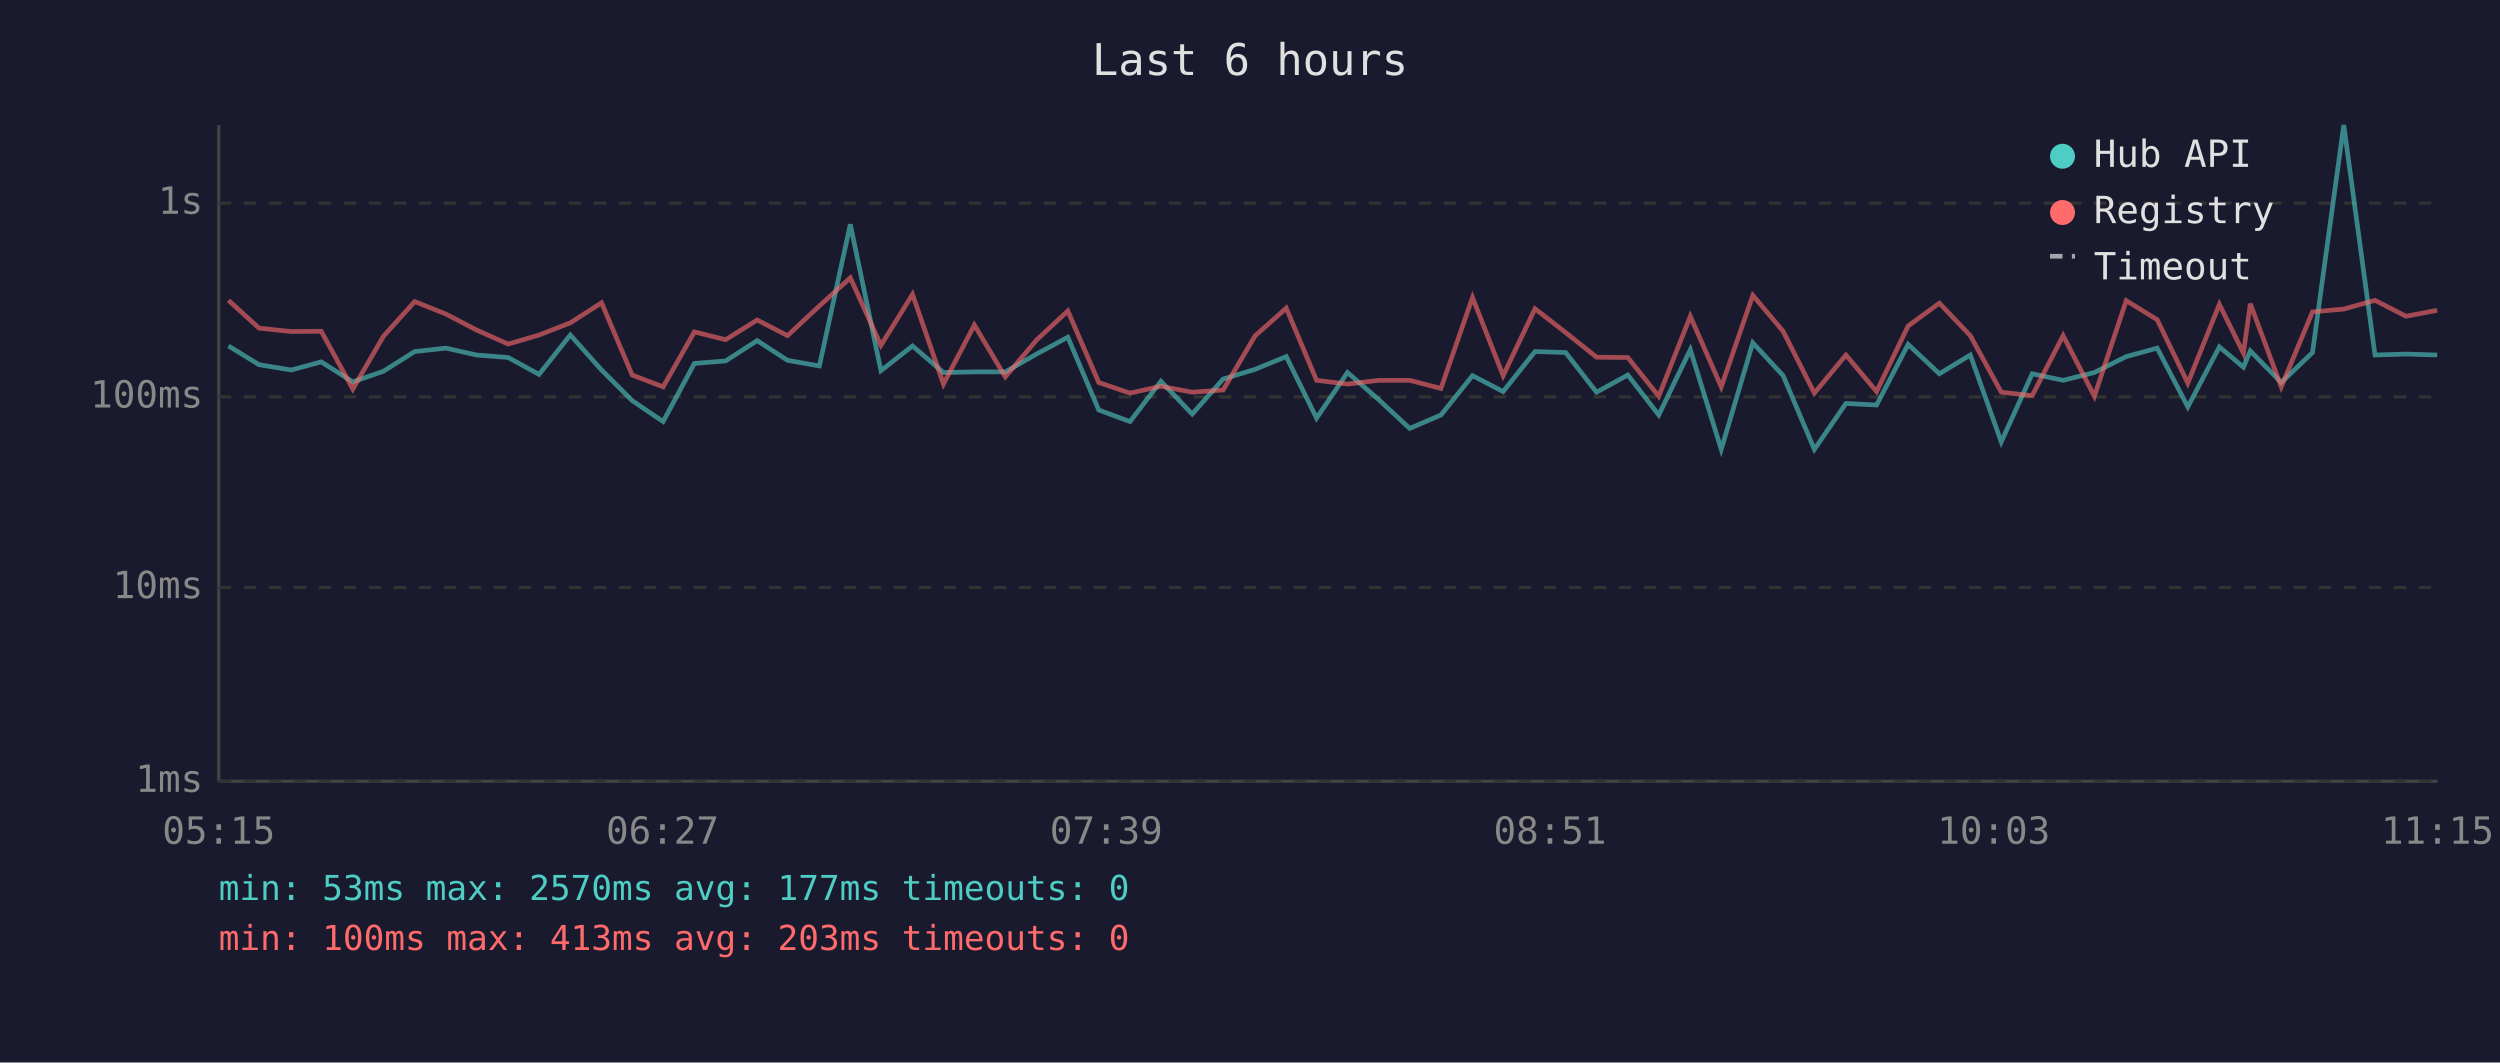
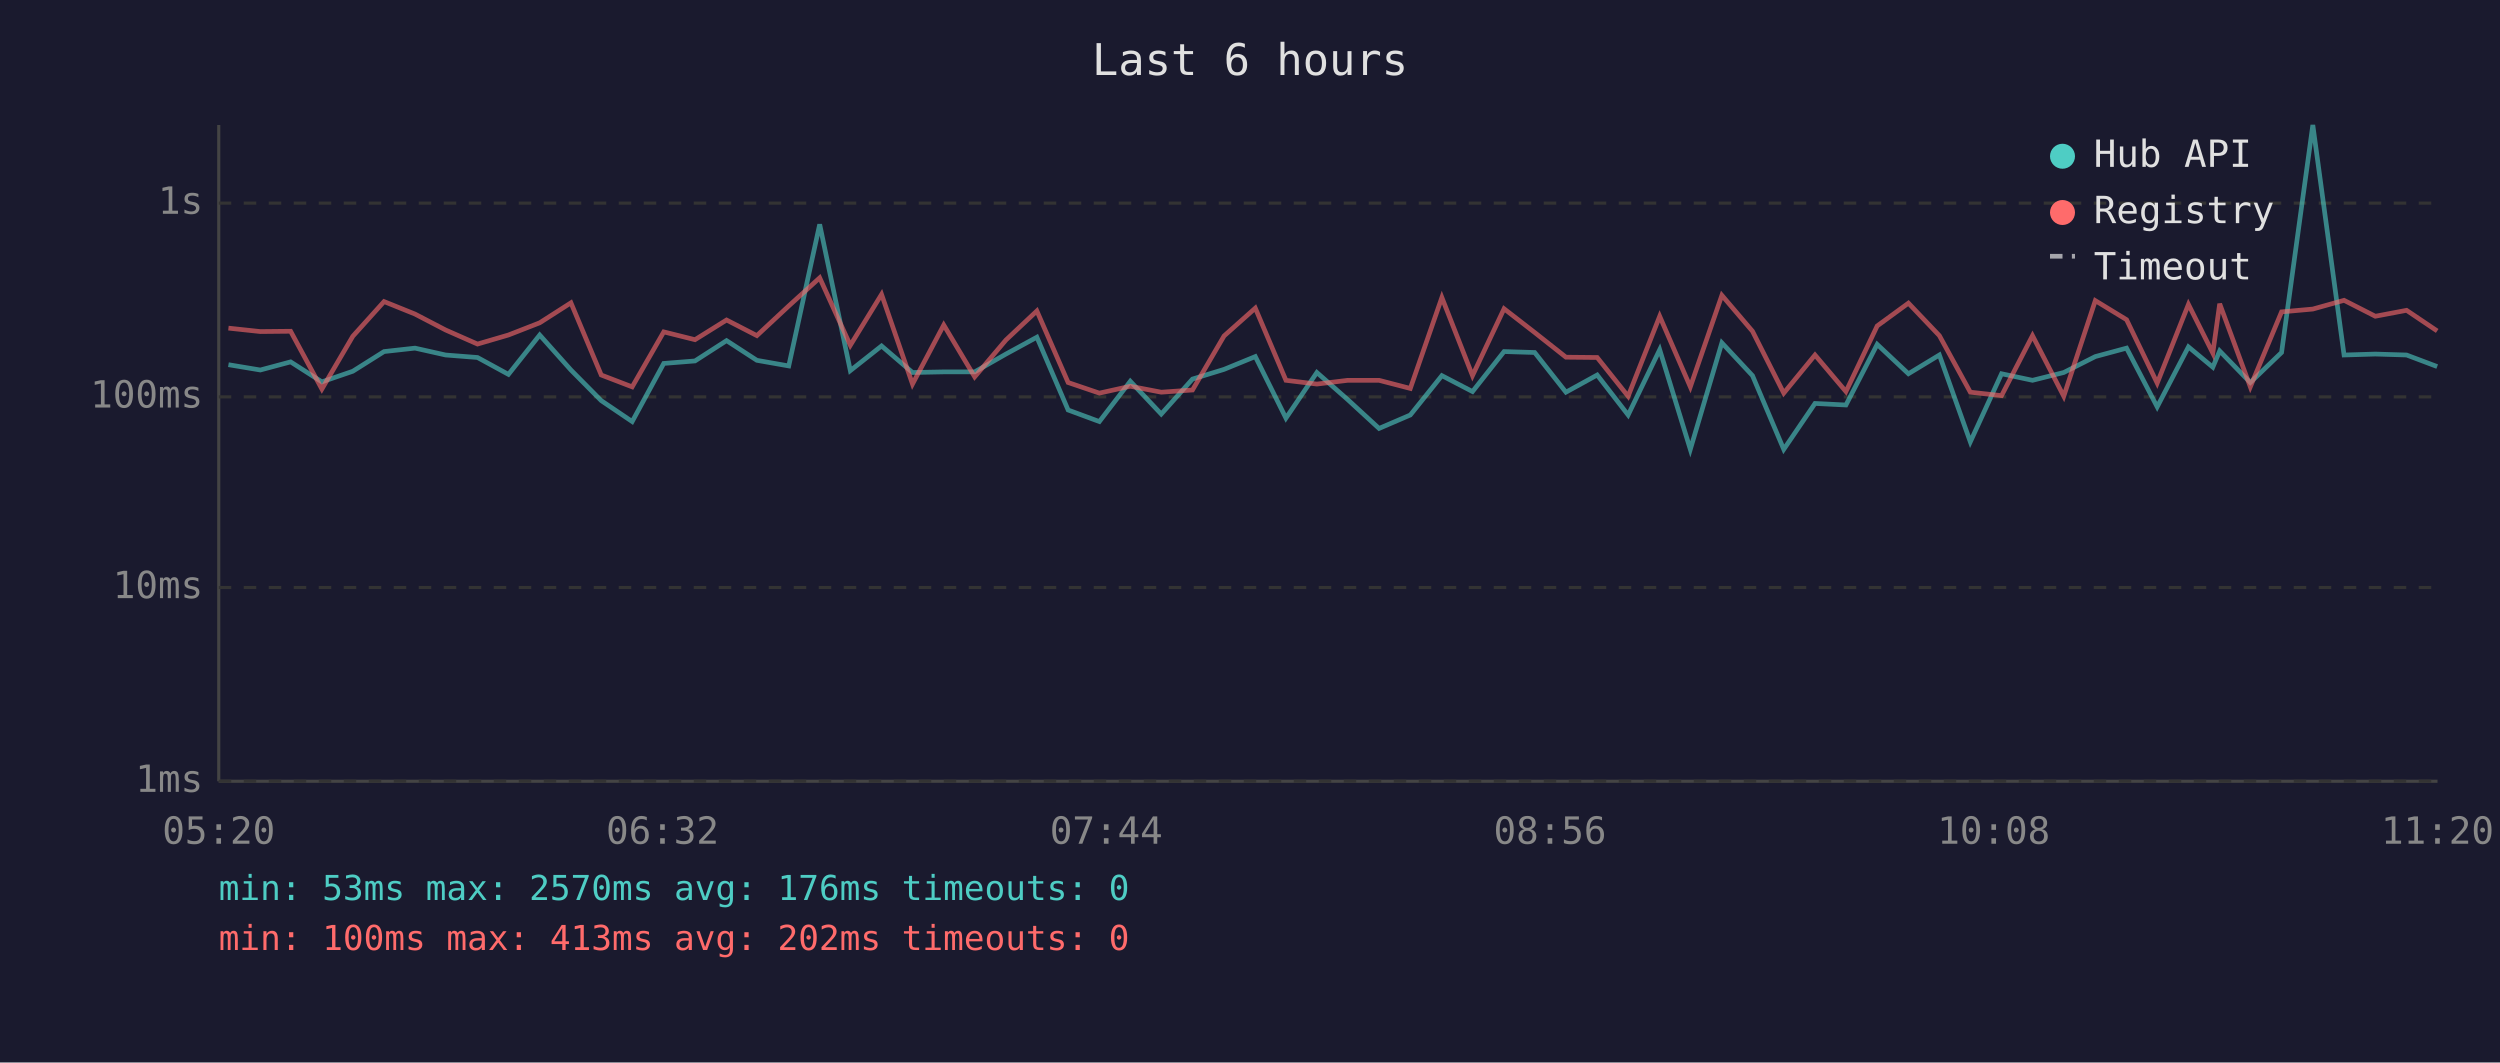
<svg xmlns="http://www.w3.org/2000/svg" viewBox="0 0 800 340" font-family="monospace" font-size="12">
  <rect width="800" height="340" fill="#1a1a2e" />
  <text x="400" y="24" fill="#e0e0e0" font-size="14" text-anchor="middle">Last 6 hours</text>
  <line x1="70" y1="40" x2="70" y2="250" stroke="#444" stroke-width="1" />
  <line x1="70" y1="250" x2="780" y2="250" stroke="#444" stroke-width="1" />
  <line x1="70" y1="250" x2="780" y2="250" stroke="#333" stroke-width="1" stroke-dasharray="4" />
  <text x="65" y="250" fill="#888" text-anchor="end" dominant-baseline="middle">1ms</text>
  <line x1="70" y1="188" x2="780" y2="188" stroke="#333" stroke-width="1" stroke-dasharray="4" />
  <text x="65" y="188" fill="#888" text-anchor="end" dominant-baseline="middle">10ms</text>
  <line x1="70" y1="127" x2="780" y2="127" stroke="#333" stroke-width="1" stroke-dasharray="4" />
  <text x="65" y="127" fill="#888" text-anchor="end" dominant-baseline="middle">100ms</text>
  <line x1="70" y1="65" x2="780" y2="65" stroke="#333" stroke-width="1" stroke-dasharray="4" />
  <text x="65" y="65" fill="#888" text-anchor="end" dominant-baseline="middle">1s</text>
-   <text x="70" y="270" fill="#888" text-anchor="middle">05:15</text>
-   <text x="212" y="270" fill="#888" text-anchor="middle">06:27</text>
-   <text x="354" y="270" fill="#888" text-anchor="middle">07:39</text>
-   <text x="496" y="270" fill="#888" text-anchor="middle">08:51</text>
-   <text x="638" y="270" fill="#888" text-anchor="middle">10:03</text>
-   <text x="780" y="270" fill="#888" text-anchor="middle">11:15</text>
-   <polyline points="73.1,110.7 82.9,116.7 93.2,118.4 102.8,115.8 112.9,122.2 122.7,118.8 132.7,112.5 142.7,111.4 152.5,113.6 162.6,114.4 172.5,119.8 182.5,107.2 192.5,118.4 202.3,128.2 212.2,134.9 222.2,116.3 232.2,115.5 242.3,109.0 252.0,115.3 262.2,117.1 272.1,71.8 281.9,118.6 292.0,110.7 301.9,119.2 311.8,119.0 321.7,119.0 331.7,113.3 341.7,107.9 351.6,131.2 361.6,134.9 371.5,122.0 381.5,132.5 391.4,121.3 401.6,118.2 411.6,114.1 421.3,133.8 431.2,119.2 441.2,127.9 451.1,137.1 461.1,132.8 471.2,120.2 481.0,125.3 491.2,112.5 501.0,112.8 510.9,125.5 520.9,120.0 530.8,132.8 540.9,111.9 550.8,143.8 560.9,109.7 570.6,120.2 580.6,143.8 590.7,129.1 600.5,129.6 610.6,110.2 620.6,119.6 630.5,113.6 640.4,141.4 650.3,119.6 660.2,121.7 670.2,119.2 680.4,114.1 690.3,111.4 700.1,130.2 710.2,111.0 717.9,117.5 720.1,112.3 730.0,122.4 740.0,112.8 750.0,40.0 760.0,113.6 769.9,113.3 779.9,113.6" fill="none" stroke="#4ecdc4" stroke-width="1.5" opacity="0.6" />
-   <polyline points="73.1,96.1 82.9,105.0 93.2,106.1 102.8,106.0 112.9,124.5 122.7,107.6 132.7,96.5 142.7,100.5 152.5,105.6 162.6,110.1 172.5,107.2 182.5,103.3 192.5,96.9 202.3,120.0 212.2,123.8 222.2,106.2 232.2,108.7 242.3,102.4 252.0,107.4 262.2,97.9 272.1,88.9 281.9,110.5 292.0,94.2 301.9,122.9 311.8,104.0 321.7,120.6 331.7,108.8 341.7,99.5 351.6,122.4 361.6,125.8 371.5,123.6 381.5,125.5 391.4,124.8 401.6,107.5 411.6,98.6 421.3,121.7 431.2,122.9 441.2,121.7 451.1,121.7 461.1,124.3 471.2,95.2 481.0,120.2 491.2,98.8 501.0,106.4 510.9,114.3 520.9,114.4 530.8,126.8 540.9,101.2 550.8,123.8 560.9,94.5 570.6,106.0 580.6,125.8 590.7,113.6 600.5,125.3 610.6,104.3 620.6,97.0 630.5,107.4 640.4,125.5 650.3,126.6 660.2,107.4 670.2,126.8 680.4,96.2 690.3,102.3 700.1,122.6 710.2,97.4 717.9,113.0 720.1,97.2 730.0,123.8 740.0,99.8 750.0,98.9 760.0,96.1 769.9,101.2 779.9,99.3" fill="none" stroke="#ff6b6b" stroke-width="1.5" opacity="0.6" />
+   <text x="70" y="270" fill="#888" text-anchor="middle">05:20</text>
+   <text x="212" y="270" fill="#888" text-anchor="middle">06:32</text>
+   <text x="354" y="270" fill="#888" text-anchor="middle">07:44</text>
+   <text x="496" y="270" fill="#888" text-anchor="middle">08:56</text>
+   <text x="638" y="270" fill="#888" text-anchor="middle">10:08</text>
+   <text x="780" y="270" fill="#888" text-anchor="middle">11:20</text>
+   <polyline points="73.1,116.7 83.3,118.4 93.0,115.8 103.0,122.2 112.9,118.8 122.9,112.5 132.8,111.4 142.6,113.6 152.8,114.4 162.7,119.8 172.7,107.2 182.7,118.4 192.4,128.2 202.3,134.9 212.4,116.3 222.4,115.5 232.5,109.0 242.2,115.3 252.4,117.1 262.3,71.8 272.1,118.6 282.1,110.7 292.0,119.2 302.0,119.0 311.9,119.0 321.9,113.3 331.8,107.9 341.8,131.2 351.8,134.9 361.7,122.0 371.6,132.5 381.6,121.3 391.7,118.2 401.7,114.1 411.5,133.8 421.4,119.2 431.3,127.9 441.3,137.1 451.3,132.8 461.4,120.2 471.2,125.3 481.3,112.5 491.1,112.8 501.1,125.5 511.1,120.0 521.0,132.8 531.1,111.9 540.9,143.8 551.0,109.7 560.8,120.2 570.8,143.8 580.8,129.1 590.7,129.6 600.7,110.2 610.7,119.6 620.6,113.6 630.5,141.4 640.5,119.6 650.4,121.7 660.4,119.2 670.5,114.1 680.5,111.4 690.3,130.2 700.3,111.0 708.1,117.5 710.3,112.3 720.1,122.4 730.1,112.8 740.1,40.0 750.1,113.6 760.1,113.3 770.1,113.6 779.9,117.3" fill="none" stroke="#4ecdc4" stroke-width="1.5" opacity="0.6" />
+   <polyline points="73.1,105.0 83.3,106.1 93.0,106.0 103.0,124.5 112.9,107.6 122.9,96.5 132.8,100.5 142.6,105.6 152.8,110.1 162.7,107.2 172.7,103.3 182.7,96.9 192.4,120.0 202.3,123.8 212.4,106.2 222.4,108.7 232.5,102.4 242.2,107.4 252.4,97.9 262.3,88.9 272.1,110.5 282.1,94.2 292.0,122.9 302.0,104.0 311.9,120.6 321.9,108.8 331.8,99.5 341.8,122.4 351.8,125.8 361.7,123.6 371.6,125.5 381.6,124.8 391.7,107.5 401.7,98.6 411.5,121.7 421.4,122.9 431.3,121.7 441.3,121.7 451.3,124.3 461.4,95.2 471.2,120.2 481.3,98.8 491.1,106.4 501.1,114.3 511.1,114.4 521.0,126.8 531.1,101.2 540.9,123.8 551.0,94.5 560.8,106.0 570.8,125.8 580.8,113.6 590.7,125.3 600.7,104.3 610.7,97.0 620.6,107.4 630.5,125.5 640.5,126.6 650.4,107.4 660.4,126.8 670.5,96.2 680.5,102.3 690.3,122.6 700.3,97.4 708.1,113.0 710.3,97.2 720.1,123.8 730.1,99.8 740.1,98.9 750.1,96.1 760.1,101.2 770.1,99.3 779.9,105.9" fill="none" stroke="#ff6b6b" stroke-width="1.5" opacity="0.6" />
  <circle cx="660" cy="50" r="4" fill="#4ecdc4" />
  <text x="670" y="50" fill="#e0e0e0" dominant-baseline="middle">Hub API</text>
  <circle cx="660" cy="68" r="4" fill="#ff6b6b" />
  <text x="670" y="68" fill="#e0e0e0" dominant-baseline="middle">Registry</text>
  <line x1="656" y1="82" x2="664" y2="82" stroke="#e0e0e0" stroke-width="1.5" stroke-dasharray="4,3" opacity="0.7" />
  <text x="670" y="86" fill="#e0e0e0" dominant-baseline="middle">Timeout</text>
-   <text x="70" y="288" fill="#4ecdc4" font-size="11">min: 53ms  max: 2570ms  avg: 177ms  timeouts: 0</text>
-   <text x="70" y="304" fill="#ff6b6b" font-size="11">min: 100ms  max: 413ms  avg: 203ms  timeouts: 0</text>
+   <text x="70" y="288" fill="#4ecdc4" font-size="11">min: 53ms  max: 2570ms  avg: 176ms  timeouts: 0</text>
+   <text x="70" y="304" fill="#ff6b6b" font-size="11">min: 100ms  max: 413ms  avg: 202ms  timeouts: 0</text>
</svg>
